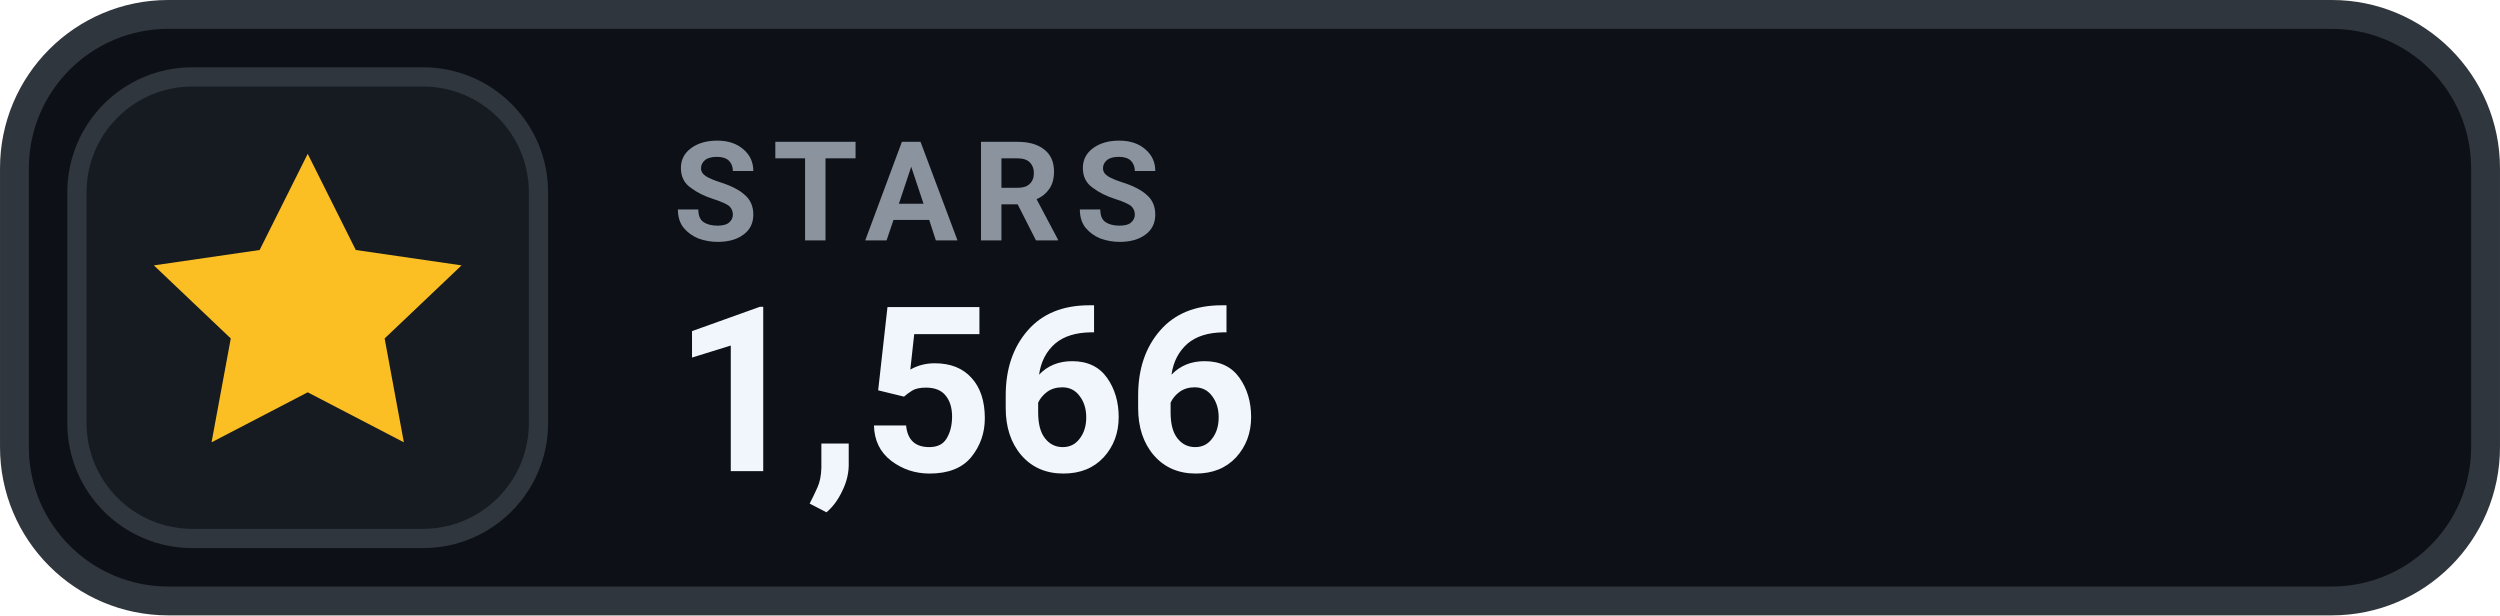
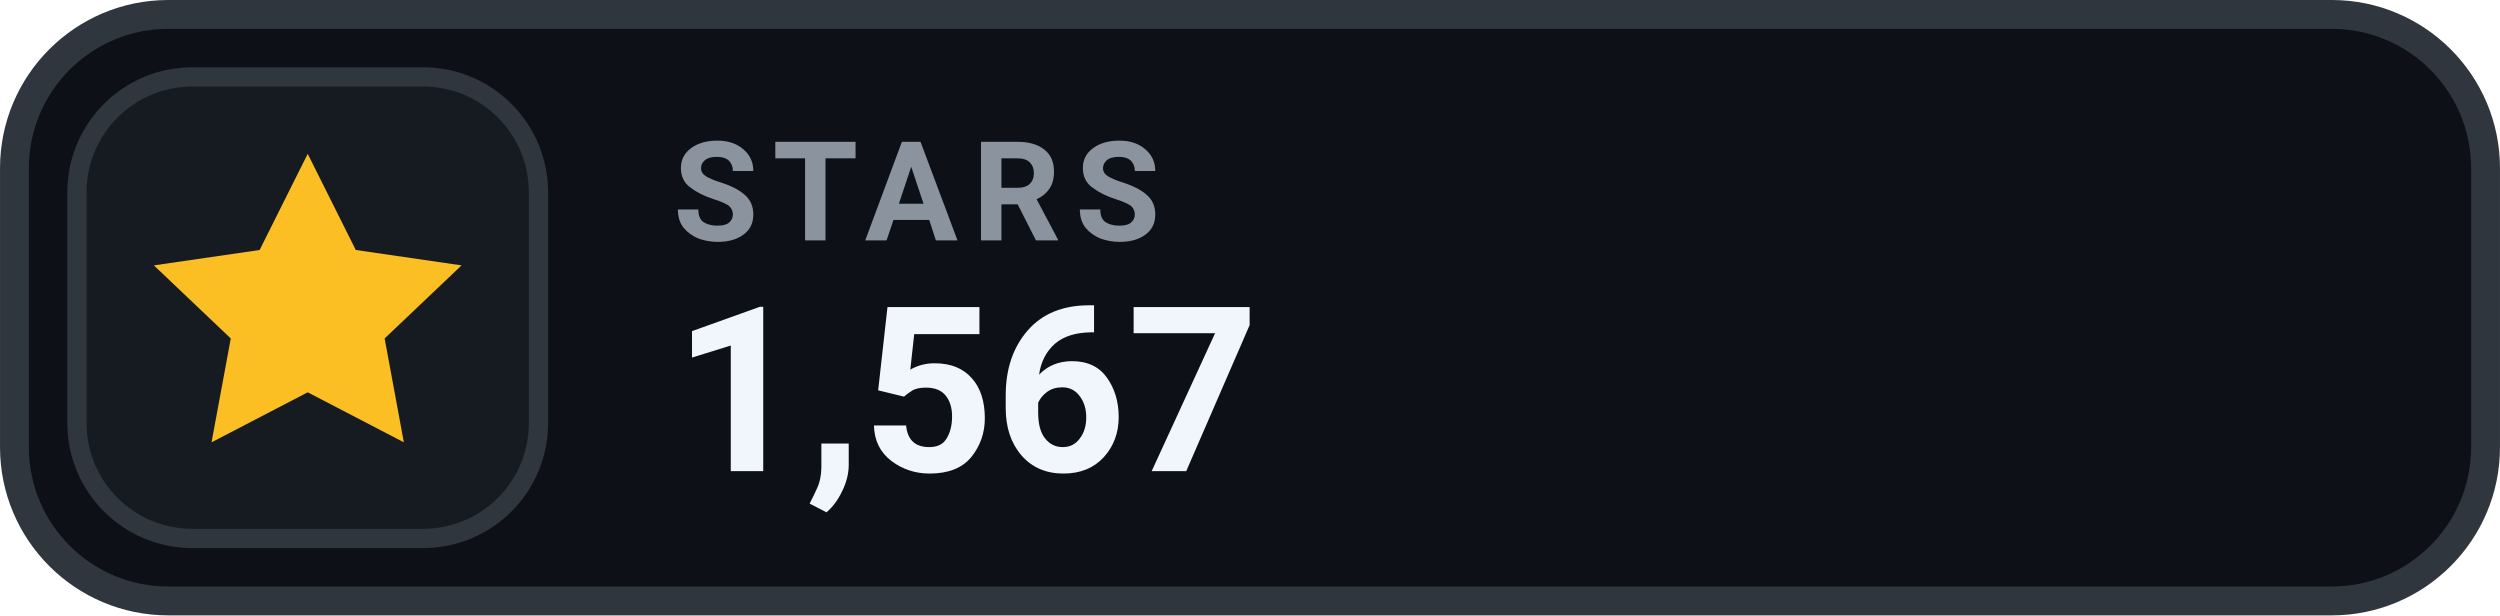
- <svg xmlns="http://www.w3.org/2000/svg" width="126" height="31.015" viewBox="0 0 130 32" role="img" aria-label="STARS 1,566">
+ <svg xmlns="http://www.w3.org/2000/svg" width="126" height="31.015" viewBox="0 0 130 32" role="img" aria-label="STARS 1,567">
  <rect x=".75" y=".75" width="128.5" height="30.5" rx="8" fill="#0D1117" stroke="#30363D" stroke-width="1.5" />
  <rect x="4" y="4" width="24" height="24" rx="6" fill="#161B22" stroke="#30363D" stroke-width="1" />
  <g transform="translate(16 16)" style="color:#FBBF24;">
    <path d="M0 -8 l2.5 5 5.5 .8 -4 3.8 1 5.4 -5 -2.6 -5 2.6 1 -5.4 -4 -3.8 5.5 -.8 Z" fill="currentColor" />
  </g>
  <text x="35" y="12.5" fill="#8B949E" font-family="-apple-system,BlinkMacSystemFont,'Segoe UI',Roboto,Helvetica,Arial,sans-serif" font-size="7.2" font-weight="700" letter-spacing=".75">STARS</text>
-   <text x="35" y="24.5" fill="#F0F6FC" font-family="-apple-system,BlinkMacSystemFont,'Segoe UI',Roboto,Helvetica,Arial,sans-serif" font-size="12" font-weight="700">1,566</text>
+   <text x="35" y="24.5" fill="#F0F6FC" font-family="-apple-system,BlinkMacSystemFont,'Segoe UI',Roboto,Helvetica,Arial,sans-serif" font-size="12" font-weight="700">1,567</text>
</svg>
